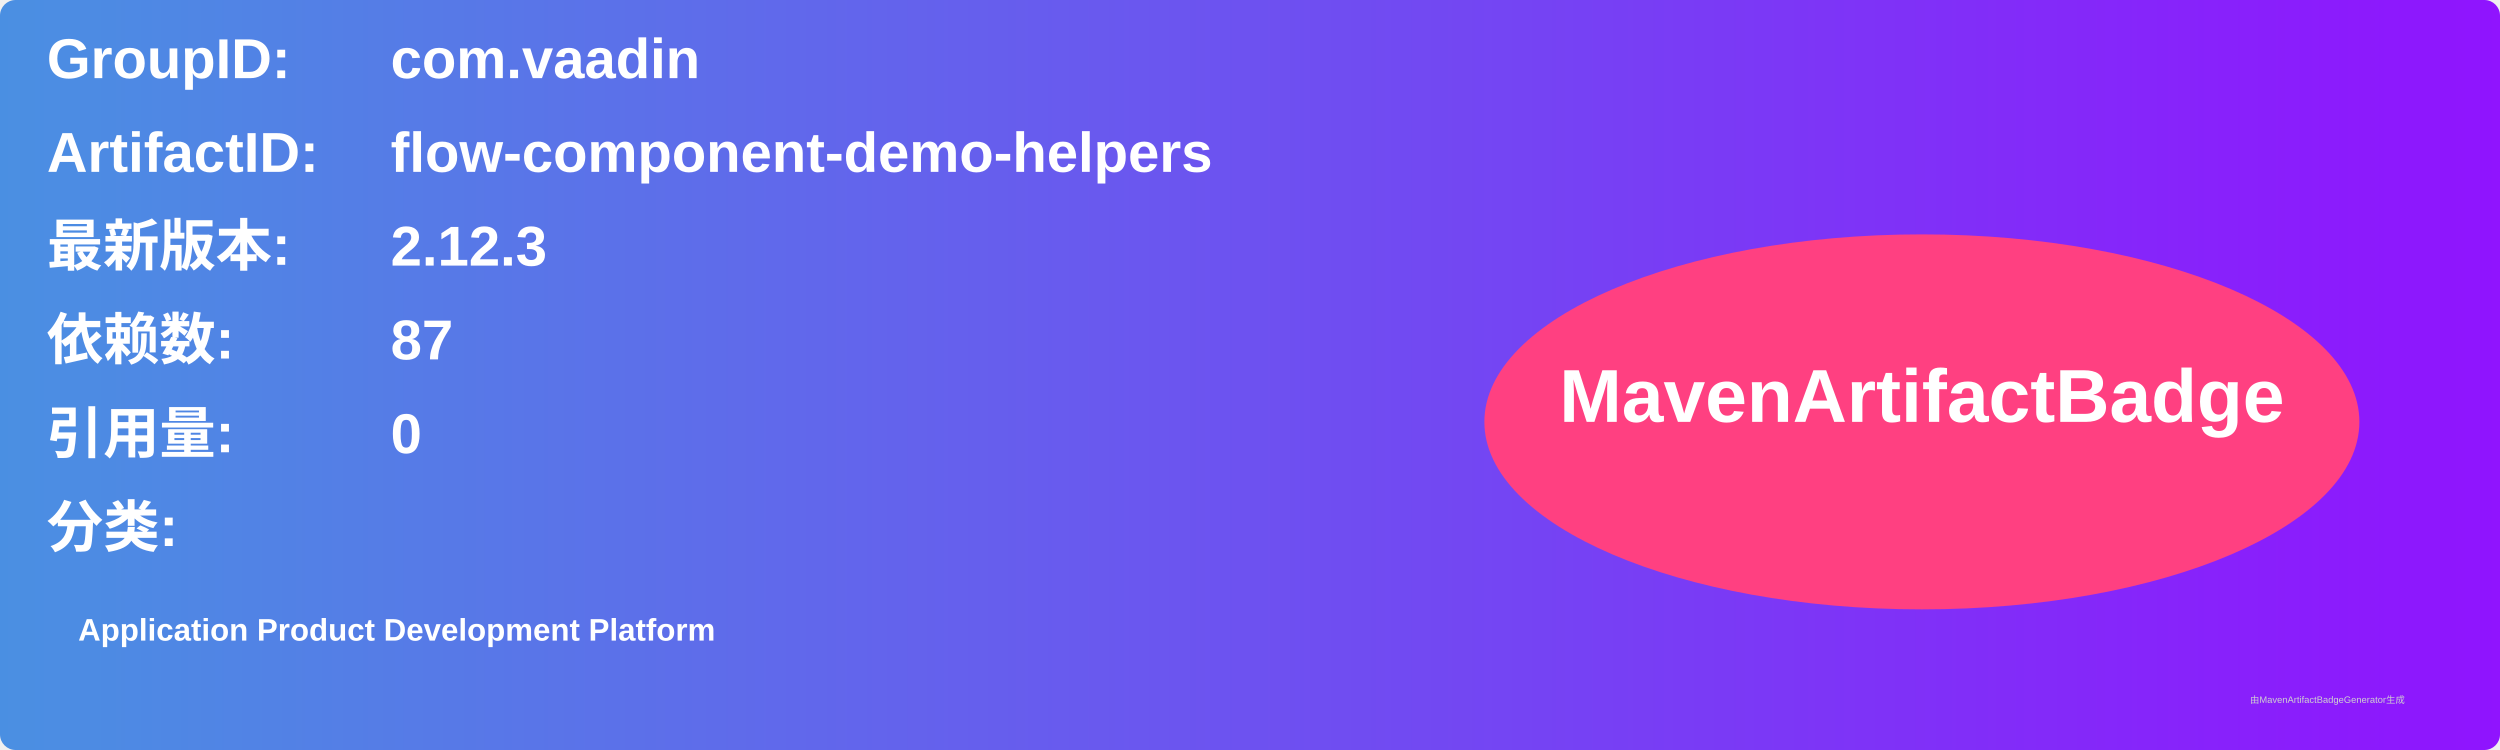
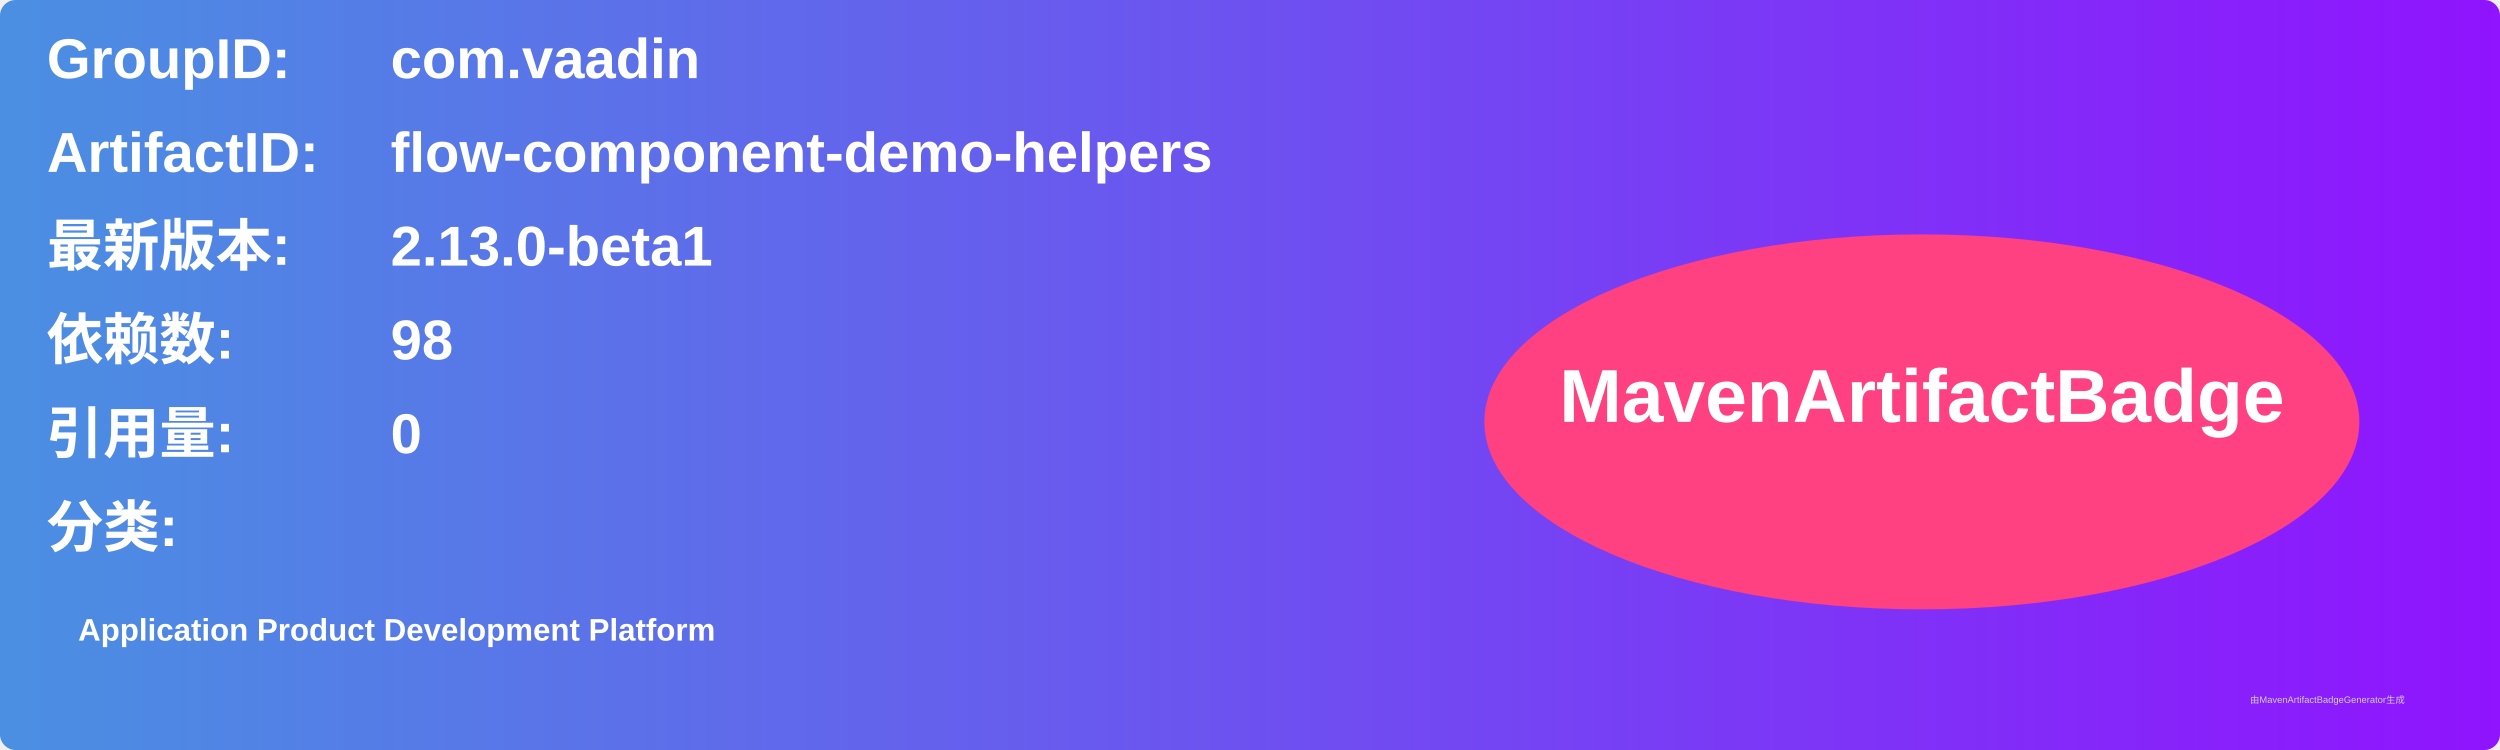
<svg xmlns="http://www.w3.org/2000/svg" width="800" height="240" viewBox="0 0 800 240">
  <linearGradient id="grad" x1="0%" y1="0%" x2="100%" y2="0%">
    <stop offset="0%" stop-color="#4a90e2" />
    <stop offset="100%" stop-color="#9013fe" />
  </linearGradient>
  <rect width="100%" height="100%" rx="5" ry="5" fill="url(#grad)" />
  <g transform="translate(15, 15)">
    <text x="0" y="10" font-family="Arial" font-size="18" fill="white" font-weight="bold" width="260">GroupID:</text>
    <text x="110" y="10" font-family="Arial" font-size="18" fill="white" font-weight="bold" width="460">com.vaadin</text>
    <text x="0" y="40" font-family="Arial" font-size="18" fill="white" font-weight="bold" width="260">ArtifactID:</text>
    <text x="110" y="40" font-family="Arial" font-size="18" fill="white" font-weight="bold" width="460">flow-component-demo-helpers</text>
    <text x="0" y="70" font-family="Arial" font-size="18" fill="white" font-weight="bold">最新版本:</text>
    <text x="110" y="70" font-family="Arial" font-size="18" fill="white" font-weight="bold">
-       <tspan font-weight="bold">2.12.3</tspan>
+       <tspan font-weight="bold">2.13.0-beta1</tspan>
    </text>
    <text x="0" y="100" font-family="Arial" font-size="18" fill="white" font-weight="bold">依赖数: </text>
    <text x="110" y="100" font-family="Arial" font-size="18" fill="white">
-       <tspan font-weight="bold">87</tspan>
+       <tspan font-weight="bold">98</tspan>
    </text>
    <text x="0" y="130" font-family="Arial" font-size="18" fill="white" font-weight="bold">引用量: </text>
    <text x="110" y="130" font-family="Arial" font-size="18" fill="white">
      <tspan font-weight="bold">0</tspan>
    </text>
    <text x="0" y="160" font-family="Arial" font-size="18" fill="white" font-weight="bold">分类:</text>
    <text x="10" y="190" font-family="Arial" font-size="10" fill="white">
      <tspan font-weight="bold">Application Product Development Platform</tspan>
    </text>
    <ellipse cx="600" cy="120" rx="140" ry="60" fill="#ff4081" />
    <text x="600" y="120" text-anchor="middle" font-family="Arial" font-size="24" fill="white" font-weight="bold">MavenArtifactBadge</text>
  </g>
  <text x="720" y="225" font-family="Arial" font-size="3" fill="#d0d0d0">由MavenArtifactBadgeGenerator生成</text>
</svg>
